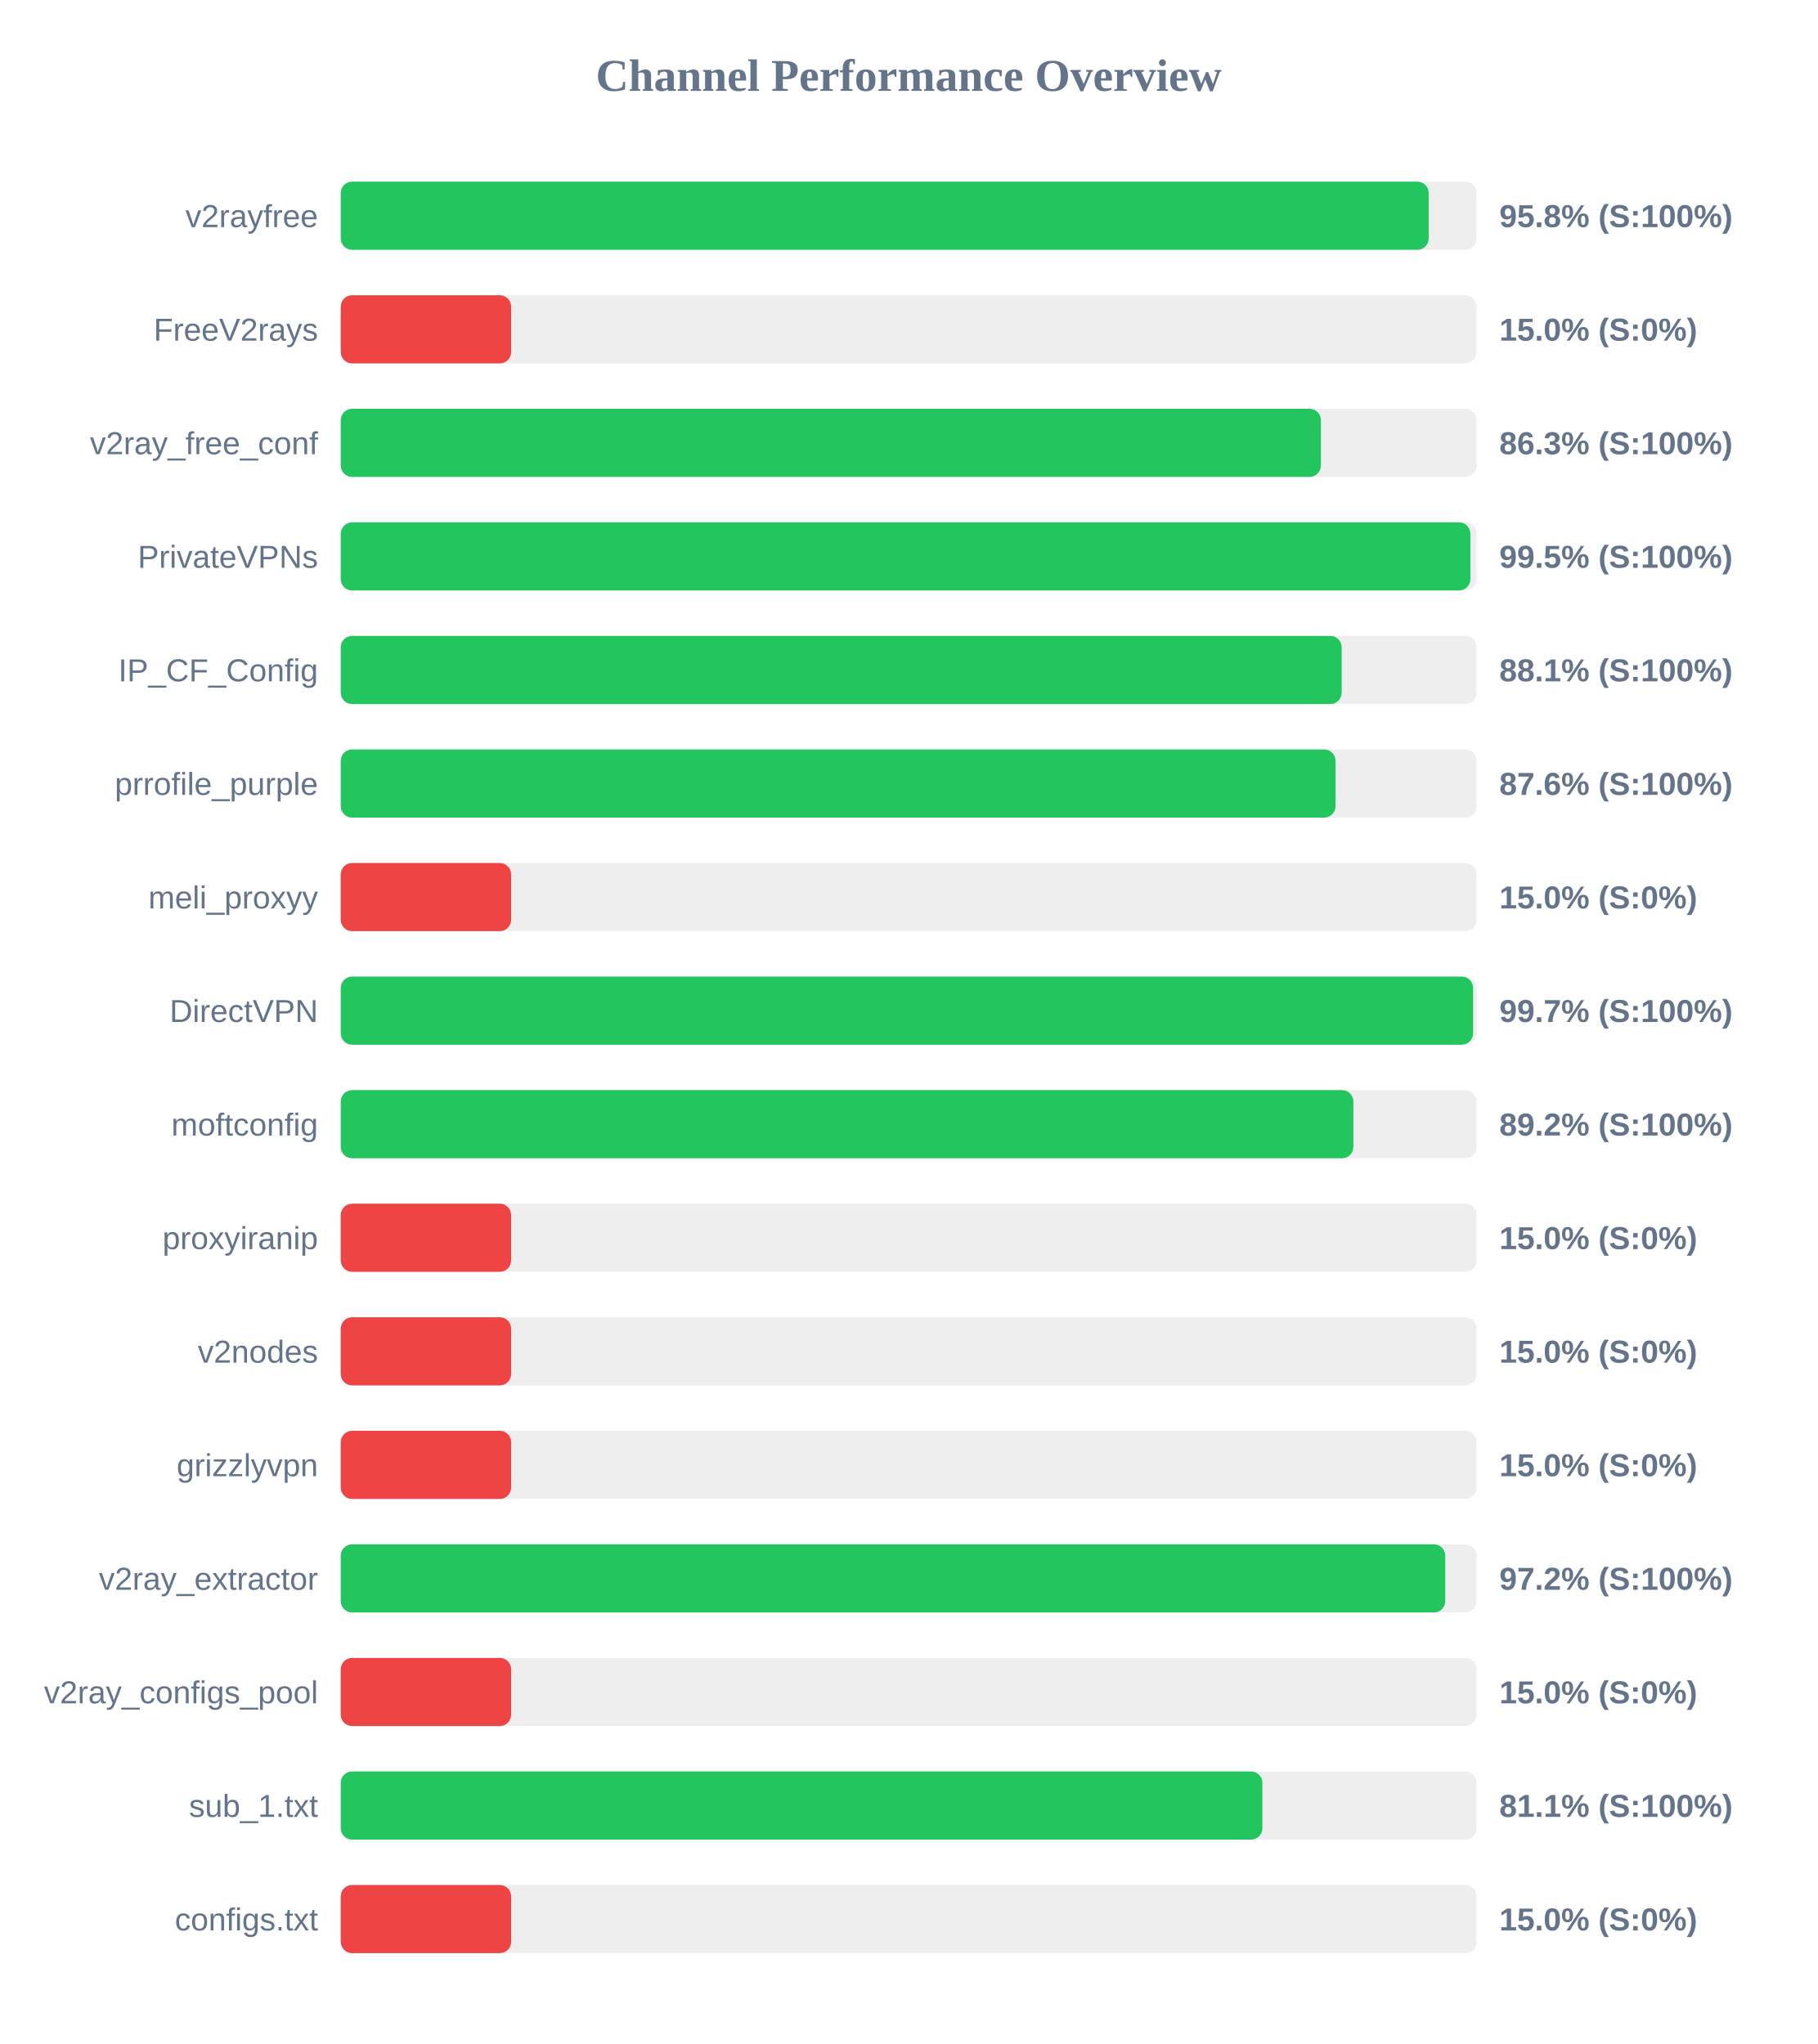
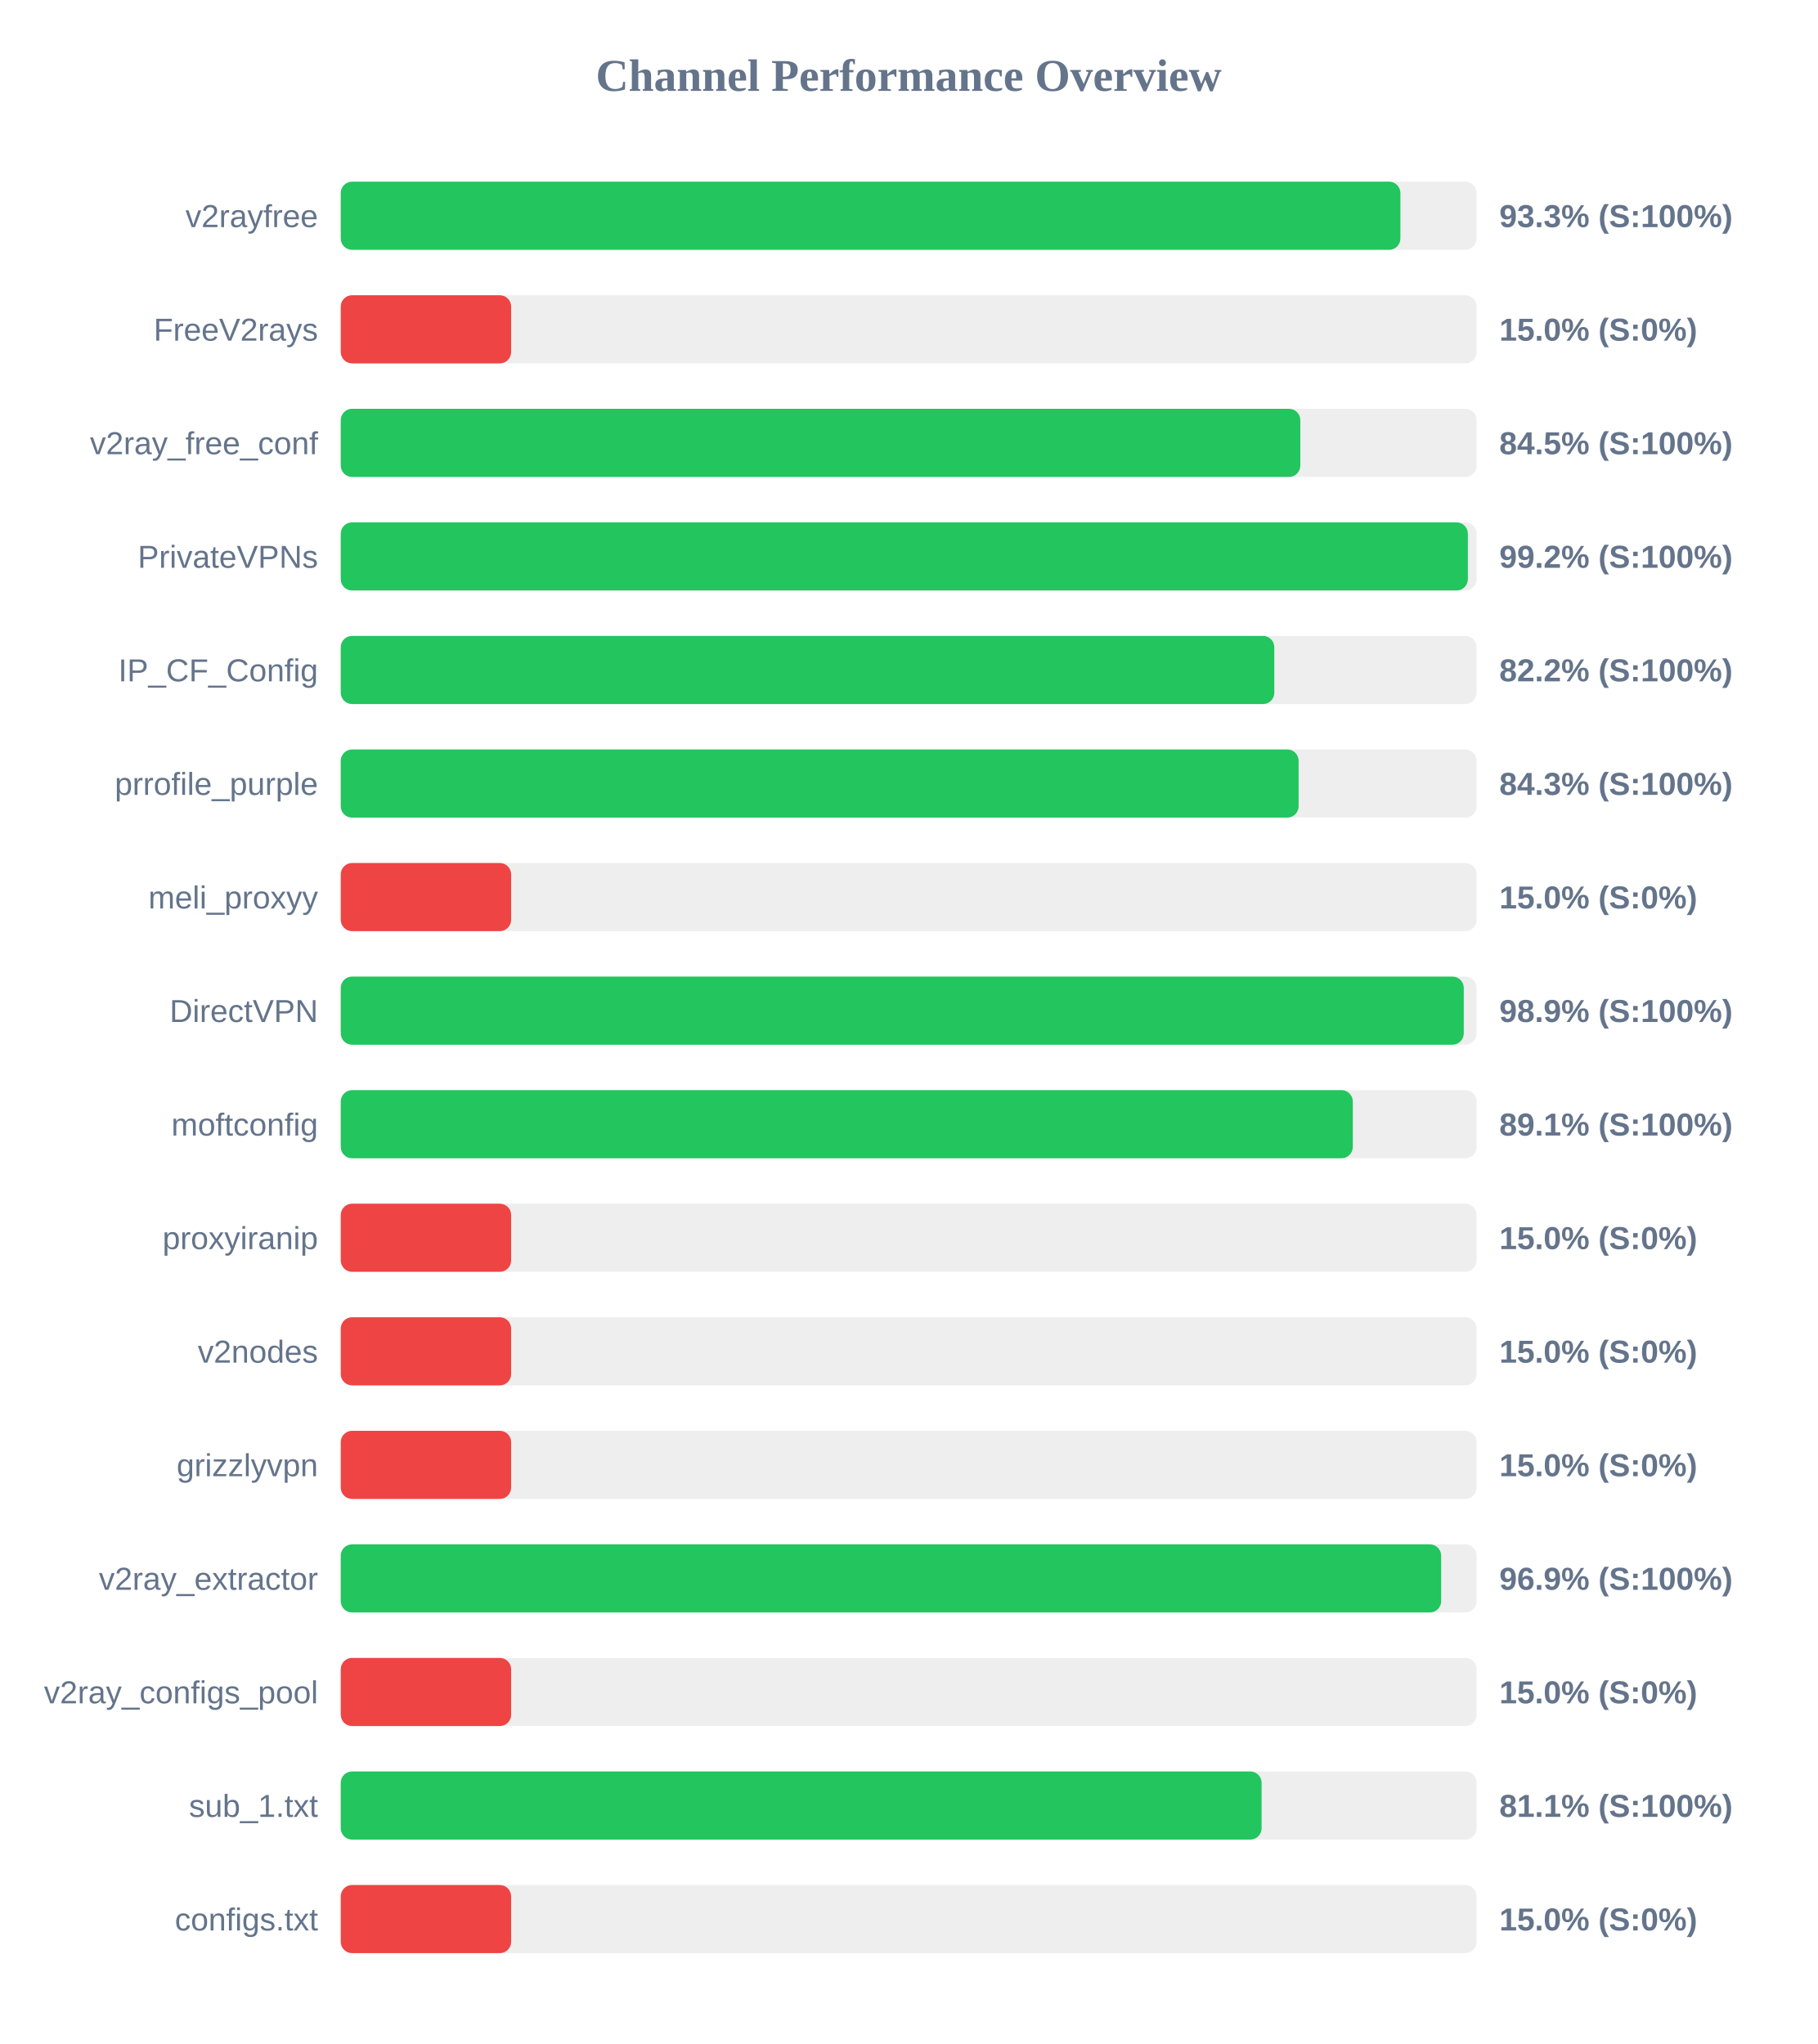
<svg xmlns="http://www.w3.org/2000/svg" width="800" height="900" version="1.1">
  <style>
        .row { font: 14px Arial; fill: #64748b; }
        .score { font: bold 14px Arial; fill: #64748b; }
    </style>
  <text x="400" y="40" text-anchor="middle" font-size="20px" font-weight="bold" fill="#64748b">Channel Performance Overview</text>
  <rect x="150" y="80" width="500" height="30" fill="#eee" rx="5" />
-   <rect x="150" y="80" width="478.9" height="30" fill="#22c55e" rx="5" />
+   <rect x="150" y="80" width="466.45" height="30" fill="#22c55e" rx="5" />
  <text x="140" y="100" text-anchor="end" class="row">v2rayfree</text>
-   <text x="660" y="100" text-anchor="start" class="score">95.8% (S:100%)</text>
+   <text x="660" y="100" text-anchor="start" class="score">93.3% (S:100%)</text>
  <rect x="150" y="130" width="500" height="30" fill="#eee" rx="5" />
  <rect x="150" y="130" width="75.0" height="30" fill="#ef4444" rx="5" />
  <text x="140" y="150" text-anchor="end" class="row">FreeV2rays</text>
  <text x="660" y="150" text-anchor="start" class="score">15.0% (S:0%)</text>
  <rect x="150" y="180" width="500" height="30" fill="#eee" rx="5" />
-   <rect x="150" y="180" width="431.45" height="30" fill="#22c55e" rx="5" />
+   <rect x="150" y="180" width="422.4" height="30" fill="#22c55e" rx="5" />
  <text x="140" y="200" text-anchor="end" class="row">v2ray_free_conf</text>
-   <text x="660" y="200" text-anchor="start" class="score">86.3% (S:100%)</text>
+   <text x="660" y="200" text-anchor="start" class="score">84.5% (S:100%)</text>
  <rect x="150" y="230" width="500" height="30" fill="#eee" rx="5" />
-   <rect x="150" y="230" width="497.25" height="30" fill="#22c55e" rx="5" />
+   <rect x="150" y="230" width="496.15" height="30" fill="#22c55e" rx="5" />
  <text x="140" y="250" text-anchor="end" class="row">PrivateVPNs</text>
-   <text x="660" y="250" text-anchor="start" class="score">99.5% (S:100%)</text>
+   <text x="660" y="250" text-anchor="start" class="score">99.2% (S:100%)</text>
  <rect x="150" y="280" width="500" height="30" fill="#eee" rx="5" />
-   <rect x="150" y="280" width="440.6" height="30" fill="#22c55e" rx="5" />
+   <rect x="150" y="280" width="410.95" height="30" fill="#22c55e" rx="5" />
  <text x="140" y="300" text-anchor="end" class="row">IP_CF_Config</text>
-   <text x="660" y="300" text-anchor="start" class="score">88.1% (S:100%)</text>
+   <text x="660" y="300" text-anchor="start" class="score">82.2% (S:100%)</text>
  <rect x="150" y="330" width="500" height="30" fill="#eee" rx="5" />
-   <rect x="150" y="330" width="437.9" height="30" fill="#22c55e" rx="5" />
+   <rect x="150" y="330" width="421.65" height="30" fill="#22c55e" rx="5" />
  <text x="140" y="350" text-anchor="end" class="row">prrofile_purple</text>
-   <text x="660" y="350" text-anchor="start" class="score">87.6% (S:100%)</text>
+   <text x="660" y="350" text-anchor="start" class="score">84.3% (S:100%)</text>
  <rect x="150" y="380" width="500" height="30" fill="#eee" rx="5" />
  <rect x="150" y="380" width="75.0" height="30" fill="#ef4444" rx="5" />
  <text x="140" y="400" text-anchor="end" class="row">meli_proxyy</text>
  <text x="660" y="400" text-anchor="start" class="score">15.0% (S:0%)</text>
  <rect x="150" y="430" width="500" height="30" fill="#eee" rx="5" />
-   <rect x="150" y="430" width="498.45" height="30" fill="#22c55e" rx="5" />
+   <rect x="150" y="430" width="494.35" height="30" fill="#22c55e" rx="5" />
  <text x="140" y="450" text-anchor="end" class="row">DirectVPN</text>
-   <text x="660" y="450" text-anchor="start" class="score">99.7% (S:100%)</text>
+   <text x="660" y="450" text-anchor="start" class="score">98.9% (S:100%)</text>
  <rect x="150" y="480" width="500" height="30" fill="#eee" rx="5" />
-   <rect x="150" y="480" width="445.75" height="30" fill="#22c55e" rx="5" />
+   <rect x="150" y="480" width="445.5" height="30" fill="#22c55e" rx="5" />
  <text x="140" y="500" text-anchor="end" class="row">moftconfig</text>
-   <text x="660" y="500" text-anchor="start" class="score">89.2% (S:100%)</text>
+   <text x="660" y="500" text-anchor="start" class="score">89.1% (S:100%)</text>
  <rect x="150" y="530" width="500" height="30" fill="#eee" rx="5" />
  <rect x="150" y="530" width="75.0" height="30" fill="#ef4444" rx="5" />
  <text x="140" y="550" text-anchor="end" class="row">proxyiranip</text>
  <text x="660" y="550" text-anchor="start" class="score">15.0% (S:0%)</text>
  <rect x="150" y="580" width="500" height="30" fill="#eee" rx="5" />
  <rect x="150" y="580" width="75.0" height="30" fill="#ef4444" rx="5" />
  <text x="140" y="600" text-anchor="end" class="row">v2nodes</text>
  <text x="660" y="600" text-anchor="start" class="score">15.0% (S:0%)</text>
  <rect x="150" y="630" width="500" height="30" fill="#eee" rx="5" />
  <rect x="150" y="630" width="75.0" height="30" fill="#ef4444" rx="5" />
  <text x="140" y="650" text-anchor="end" class="row">grizzlyvpn</text>
  <text x="660" y="650" text-anchor="start" class="score">15.0% (S:0%)</text>
  <rect x="150" y="680" width="500" height="30" fill="#eee" rx="5" />
-   <rect x="150" y="680" width="486.2" height="30" fill="#22c55e" rx="5" />
+   <rect x="150" y="680" width="484.4" height="30" fill="#22c55e" rx="5" />
  <text x="140" y="700" text-anchor="end" class="row">v2ray_extractor</text>
-   <text x="660" y="700" text-anchor="start" class="score">97.2% (S:100%)</text>
+   <text x="660" y="700" text-anchor="start" class="score">96.9% (S:100%)</text>
  <rect x="150" y="730" width="500" height="30" fill="#eee" rx="5" />
  <rect x="150" y="730" width="75.0" height="30" fill="#ef4444" rx="5" />
  <text x="140" y="750" text-anchor="end" class="row">v2ray_configs_pool</text>
  <text x="660" y="750" text-anchor="start" class="score">15.0% (S:0%)</text>
  <rect x="150" y="780" width="500" height="30" fill="#eee" rx="5" />
-   <rect x="150" y="780" width="405.7" height="30" fill="#22c55e" rx="5" />
+   <rect x="150" y="780" width="405.35" height="30" fill="#22c55e" rx="5" />
  <text x="140" y="800" text-anchor="end" class="row">sub_1.txt</text>
  <text x="660" y="800" text-anchor="start" class="score">81.1% (S:100%)</text>
  <rect x="150" y="830" width="500" height="30" fill="#eee" rx="5" />
  <rect x="150" y="830" width="75.0" height="30" fill="#ef4444" rx="5" />
  <text x="140" y="850" text-anchor="end" class="row">configs.txt</text>
  <text x="660" y="850" text-anchor="start" class="score">15.0% (S:0%)</text>
</svg>
